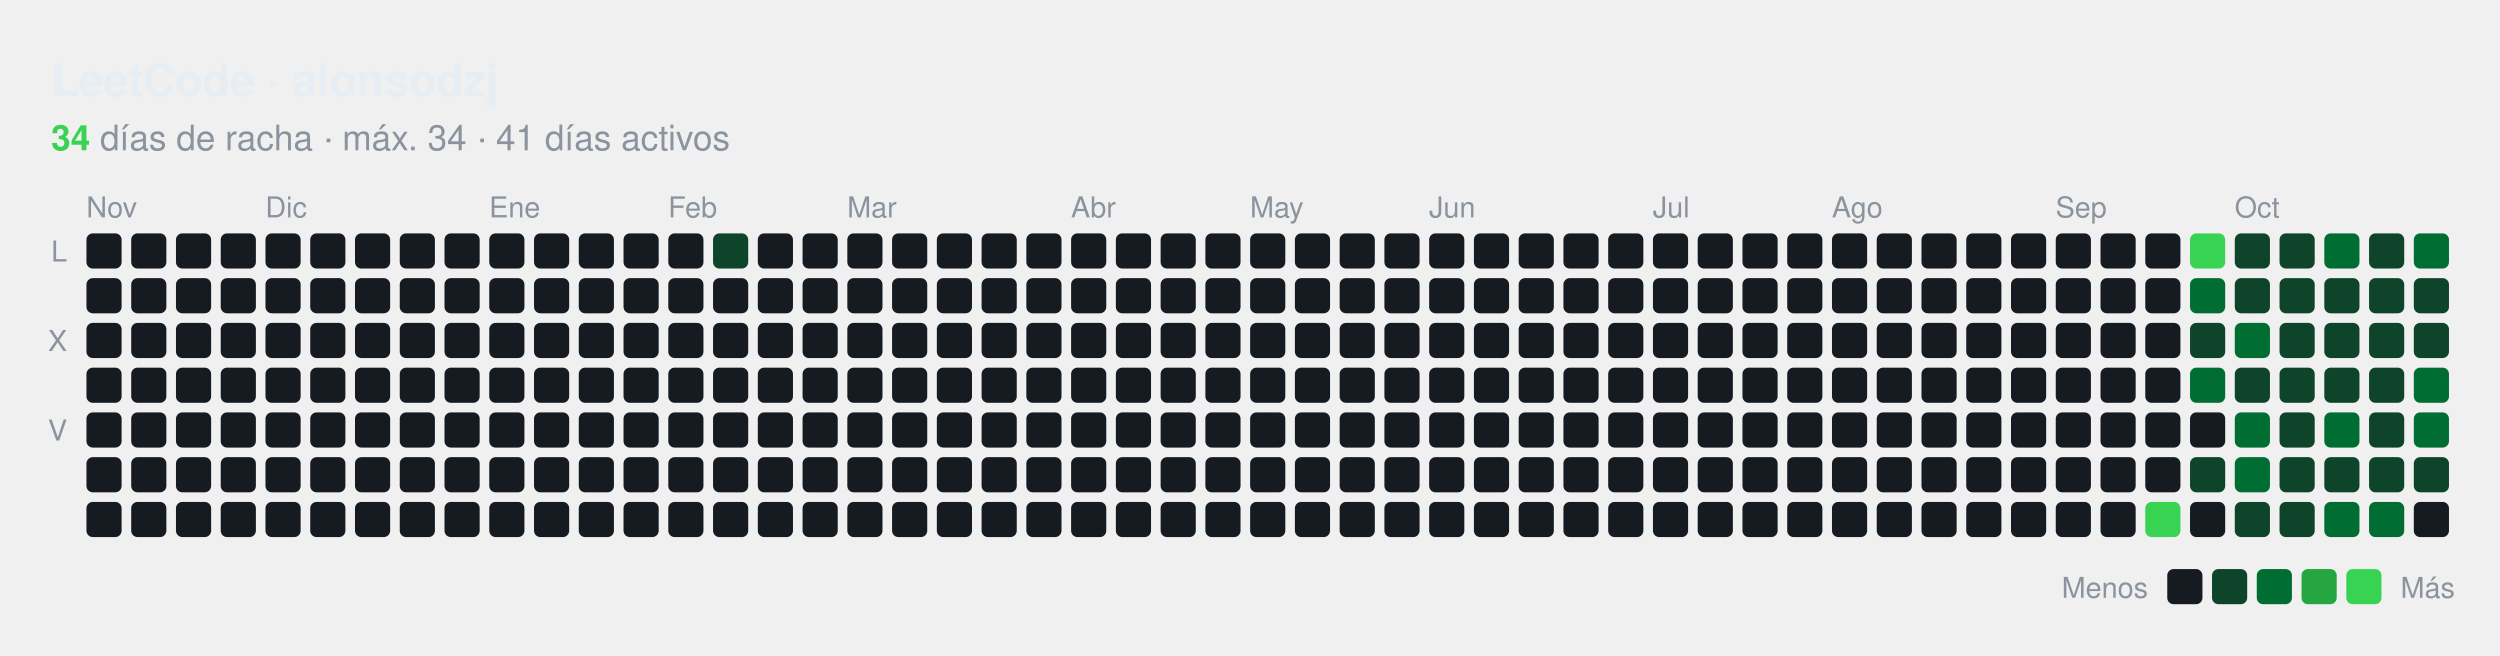
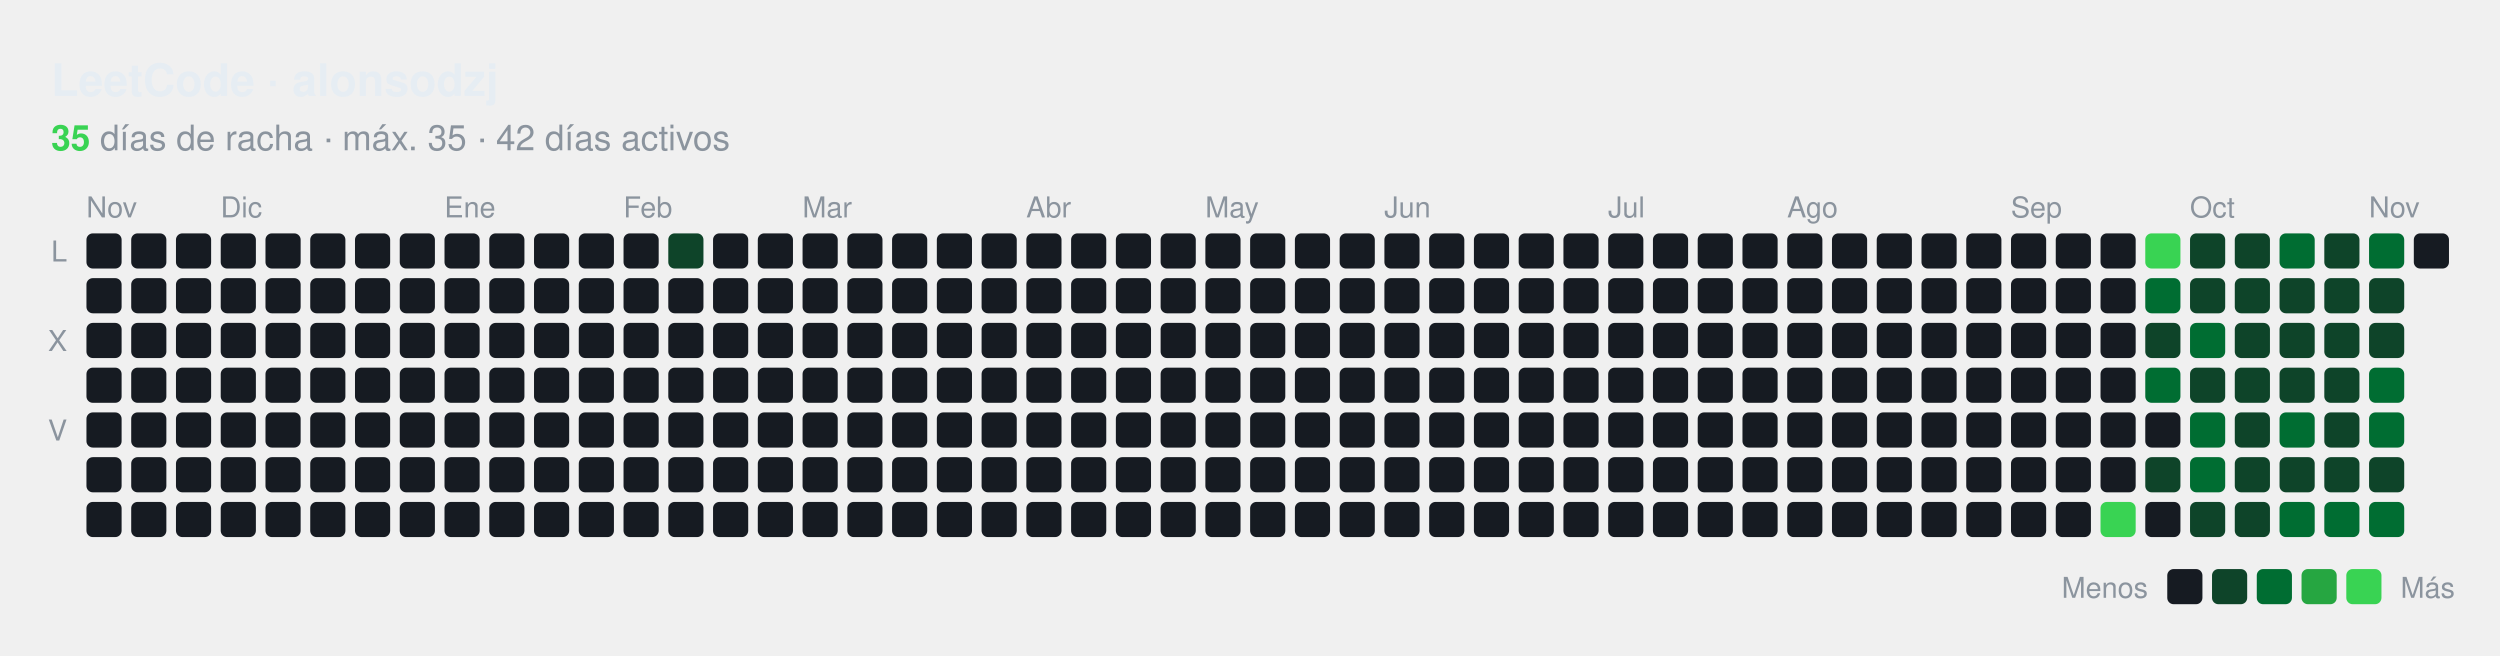
<svg xmlns="http://www.w3.org/2000/svg" id="hm-34e9a7f1" width="782" height="205" viewBox="0 0 782.0 205.0" role="img" aria-label="Actividad en LeetCode de alonsodzj">
  <style>text{font-family:-apple-system, BlinkMacSystemFont, 'Segoe UI', Helvetica, Arial, sans-serif;font-size:9px;letter-spacing:0px}.tt{font-family:-apple-system, BlinkMacSystemFont, 'Segoe UI', Helvetica, Arial, sans-serif;font-size:14px;font-weight:600}.st{font-size:11px}.ac{font-weight:700}.c{transform-box:fill-box;transform-origin:center;transition:opacity .15s,filter .15s}:root{--accent:#39d353}.bg{fill:none;stroke:none}.l0{fill:#161b22}.ti{fill:#e6edf3}.tx{fill:#8b949e}.ac{fill:#39d353}.today{stroke:#ffffff}.cb{stroke:#00000022}.l1{fill:#0e4429}.l2{fill:#006d32}.l3{fill:#26a641}.l4{fill:#39d353}.c:hover{opacity:.6}@media (prefers-color-scheme:light){:root{--accent:#1a7f37}.bg{fill:none;stroke:none}.l0{fill:#ebedf0}.ti{fill:#1f2328}.tx{fill:#57606a}.ac{fill:#1a7f37}.today{stroke:#1f2328}.cb{stroke:#00000022}.l1{fill:#9be9a8}.l2{fill:#40c463}.l3{fill:#30a14e}.l4{fill:#216e39}}</style>
  <rect class="bg" x="0.5" y="0.5" width="781.0" height="204.0" rx="8" stroke-width="1" />
  <text class="ti tt" x="16.0" y="30.0" text-anchor="start">LeetCode · alonsodzj</text>
  <text class="tx st" x="16.0" y="47.0" text-anchor="start">
-     <tspan class="ac">34</tspan> días de racha · máx. 34 · 41 días activos</text>
+     <tspan class="ac">35</tspan> días de racha · máx. 35 · 42 días activos</text>
  <text class="tx" x="27.0" y="68.0">Nov</text>
-   <text class="tx" x="83.0" y="68.0">Dic</text>
-   <text class="tx" x="153.0" y="68.0">Ene</text>
-   <text class="tx" x="209.0" y="68.0">Feb</text>
-   <text class="tx" x="265.0" y="68.0">Mar</text>
-   <text class="tx" x="335.0" y="68.0">Abr</text>
-   <text class="tx" x="391.0" y="68.0">May</text>
-   <text class="tx" x="447.0" y="68.0">Jun</text>
-   <text class="tx" x="517.0" y="68.0">Jul</text>
-   <text class="tx" x="573.0" y="68.0">Ago</text>
-   <text class="tx" x="643.0" y="68.0">Sep</text>
-   <text class="tx" x="699.0" y="68.0">Oct</text>
+   <text class="tx" x="69.0" y="68.0">Dic</text>
+   <text class="tx" x="139.0" y="68.0">Ene</text>
+   <text class="tx" x="195.0" y="68.0">Feb</text>
+   <text class="tx" x="251.0" y="68.0">Mar</text>
+   <text class="tx" x="321.0" y="68.0">Abr</text>
+   <text class="tx" x="377.0" y="68.0">May</text>
+   <text class="tx" x="433.0" y="68.0">Jun</text>
+   <text class="tx" x="503.0" y="68.0">Jul</text>
+   <text class="tx" x="559.0" y="68.0">Ago</text>
+   <text class="tx" x="629.0" y="68.0">Sep</text>
+   <text class="tx" x="685.0" y="68.0">Oct</text>
+   <text class="tx" x="741.0" y="68.0">Nov</text>
  <text class="tx" x="21.0" y="81.8" text-anchor="end">L</text>
  <text class="tx" x="21.0" y="109.8" text-anchor="end">X</text>
  <text class="tx" x="21.0" y="137.8" text-anchor="end">V</text>
  <rect class="c l0" x="27.04" y="73.00" width="11" height="11" rx="2.00" />
  <rect class="c l0" x="27.04" y="87.00" width="11" height="11" rx="2.00" />
  <rect class="c l0" x="27.04" y="101.00" width="11" height="11" rx="2.00" />
  <rect class="c l0" x="27.04" y="115.00" width="11" height="11" rx="2.00" />
  <rect class="c l0" x="27.04" y="129.00" width="11" height="11" rx="2.00" />
  <rect class="c l0" x="27.04" y="143.00" width="11" height="11" rx="2.00" />
  <rect class="c l0" x="27.04" y="157.00" width="11" height="11" rx="2.00" />
  <rect class="c l0" x="41.04" y="73.00" width="11" height="11" rx="2.00" />
  <rect class="c l0" x="41.04" y="87.00" width="11" height="11" rx="2.00" />
  <rect class="c l0" x="41.04" y="101.00" width="11" height="11" rx="2.00" />
  <rect class="c l0" x="41.04" y="115.00" width="11" height="11" rx="2.00" />
  <rect class="c l0" x="41.04" y="129.00" width="11" height="11" rx="2.00" />
  <rect class="c l0" x="41.04" y="143.00" width="11" height="11" rx="2.00" />
  <rect class="c l0" x="41.04" y="157.00" width="11" height="11" rx="2.00" />
  <rect class="c l0" x="55.04" y="73.00" width="11" height="11" rx="2.00" />
  <rect class="c l0" x="55.04" y="87.00" width="11" height="11" rx="2.00" />
  <rect class="c l0" x="55.04" y="101.00" width="11" height="11" rx="2.00" />
  <rect class="c l0" x="55.04" y="115.00" width="11" height="11" rx="2.00" />
  <rect class="c l0" x="55.04" y="129.00" width="11" height="11" rx="2.00" />
  <rect class="c l0" x="55.04" y="143.00" width="11" height="11" rx="2.00" />
  <rect class="c l0" x="55.04" y="157.00" width="11" height="11" rx="2.00" />
  <rect class="c l0" x="69.04" y="73.00" width="11" height="11" rx="2.00" />
  <rect class="c l0" x="69.04" y="87.00" width="11" height="11" rx="2.00" />
  <rect class="c l0" x="69.04" y="101.00" width="11" height="11" rx="2.00" />
  <rect class="c l0" x="69.04" y="115.00" width="11" height="11" rx="2.00" />
  <rect class="c l0" x="69.04" y="129.00" width="11" height="11" rx="2.00" />
  <rect class="c l0" x="69.04" y="143.00" width="11" height="11" rx="2.00" />
  <rect class="c l0" x="69.04" y="157.00" width="11" height="11" rx="2.00" />
  <rect class="c l0" x="83.04" y="73.00" width="11" height="11" rx="2.00" />
  <rect class="c l0" x="83.04" y="87.00" width="11" height="11" rx="2.00" />
  <rect class="c l0" x="83.04" y="101.00" width="11" height="11" rx="2.00" />
  <rect class="c l0" x="83.04" y="115.00" width="11" height="11" rx="2.00" />
  <rect class="c l0" x="83.04" y="129.00" width="11" height="11" rx="2.00" />
  <rect class="c l0" x="83.04" y="143.00" width="11" height="11" rx="2.00" />
  <rect class="c l0" x="83.04" y="157.00" width="11" height="11" rx="2.00" />
  <rect class="c l0" x="97.04" y="73.00" width="11" height="11" rx="2.00" />
  <rect class="c l0" x="97.04" y="87.00" width="11" height="11" rx="2.00" />
  <rect class="c l0" x="97.04" y="101.00" width="11" height="11" rx="2.00" />
  <rect class="c l0" x="97.04" y="115.00" width="11" height="11" rx="2.00" />
  <rect class="c l0" x="97.04" y="129.00" width="11" height="11" rx="2.00" />
  <rect class="c l0" x="97.04" y="143.00" width="11" height="11" rx="2.00" />
  <rect class="c l0" x="97.04" y="157.00" width="11" height="11" rx="2.00" />
  <rect class="c l0" x="111.04" y="73.00" width="11" height="11" rx="2.00" />
  <rect class="c l0" x="111.04" y="87.00" width="11" height="11" rx="2.00" />
  <rect class="c l0" x="111.04" y="101.00" width="11" height="11" rx="2.00" />
  <rect class="c l0" x="111.04" y="115.00" width="11" height="11" rx="2.00" />
  <rect class="c l0" x="111.04" y="129.00" width="11" height="11" rx="2.00" />
  <rect class="c l0" x="111.04" y="143.00" width="11" height="11" rx="2.00" />
  <rect class="c l0" x="111.04" y="157.00" width="11" height="11" rx="2.00" />
  <rect class="c l0" x="125.04" y="73.00" width="11" height="11" rx="2.00" />
  <rect class="c l0" x="125.04" y="87.00" width="11" height="11" rx="2.00" />
  <rect class="c l0" x="125.04" y="101.00" width="11" height="11" rx="2.00" />
  <rect class="c l0" x="125.04" y="115.00" width="11" height="11" rx="2.00" />
  <rect class="c l0" x="125.04" y="129.00" width="11" height="11" rx="2.00" />
  <rect class="c l0" x="125.04" y="143.00" width="11" height="11" rx="2.00" />
  <rect class="c l0" x="125.04" y="157.00" width="11" height="11" rx="2.00" />
  <rect class="c l0" x="139.04" y="73.00" width="11" height="11" rx="2.00" />
  <rect class="c l0" x="139.04" y="87.00" width="11" height="11" rx="2.00" />
  <rect class="c l0" x="139.04" y="101.00" width="11" height="11" rx="2.00" />
  <rect class="c l0" x="139.04" y="115.00" width="11" height="11" rx="2.00" />
  <rect class="c l0" x="139.04" y="129.00" width="11" height="11" rx="2.00" />
  <rect class="c l0" x="139.04" y="143.00" width="11" height="11" rx="2.00" />
  <rect class="c l0" x="139.04" y="157.00" width="11" height="11" rx="2.00" />
  <rect class="c l0" x="153.04" y="73.00" width="11" height="11" rx="2.00" />
  <rect class="c l0" x="153.04" y="87.00" width="11" height="11" rx="2.00" />
  <rect class="c l0" x="153.04" y="101.00" width="11" height="11" rx="2.00" />
  <rect class="c l0" x="153.04" y="115.00" width="11" height="11" rx="2.00" />
  <rect class="c l0" x="153.04" y="129.00" width="11" height="11" rx="2.00" />
  <rect class="c l0" x="153.04" y="143.00" width="11" height="11" rx="2.00" />
  <rect class="c l0" x="153.04" y="157.00" width="11" height="11" rx="2.00" />
  <rect class="c l0" x="167.04" y="73.00" width="11" height="11" rx="2.00" />
  <rect class="c l0" x="167.04" y="87.00" width="11" height="11" rx="2.00" />
  <rect class="c l0" x="167.04" y="101.00" width="11" height="11" rx="2.00" />
  <rect class="c l0" x="167.04" y="115.00" width="11" height="11" rx="2.00" />
  <rect class="c l0" x="167.04" y="129.00" width="11" height="11" rx="2.00" />
  <rect class="c l0" x="167.04" y="143.00" width="11" height="11" rx="2.00" />
  <rect class="c l0" x="167.04" y="157.00" width="11" height="11" rx="2.00" />
  <rect class="c l0" x="181.04" y="73.00" width="11" height="11" rx="2.00" />
  <rect class="c l0" x="181.04" y="87.00" width="11" height="11" rx="2.00" />
  <rect class="c l0" x="181.04" y="101.00" width="11" height="11" rx="2.00" />
  <rect class="c l0" x="181.04" y="115.00" width="11" height="11" rx="2.00" />
  <rect class="c l0" x="181.04" y="129.00" width="11" height="11" rx="2.00" />
  <rect class="c l0" x="181.04" y="143.00" width="11" height="11" rx="2.00" />
  <rect class="c l0" x="181.04" y="157.00" width="11" height="11" rx="2.00" />
  <rect class="c l0" x="195.04" y="73.00" width="11" height="11" rx="2.00" />
  <rect class="c l0" x="195.04" y="87.00" width="11" height="11" rx="2.00" />
  <rect class="c l0" x="195.04" y="101.00" width="11" height="11" rx="2.00" />
  <rect class="c l0" x="195.04" y="115.00" width="11" height="11" rx="2.00" />
  <rect class="c l0" x="195.04" y="129.00" width="11" height="11" rx="2.00" />
  <rect class="c l0" x="195.04" y="143.00" width="11" height="11" rx="2.00" />
  <rect class="c l0" x="195.04" y="157.00" width="11" height="11" rx="2.00" />
-   <rect class="c l0" x="209.04" y="73.00" width="11" height="11" rx="2.00" />
+   <rect class="c l1" x="209.04" y="73.00" width="11" height="11" rx="2.00" />
  <rect class="c l0" x="209.04" y="87.00" width="11" height="11" rx="2.00" />
  <rect class="c l0" x="209.04" y="101.00" width="11" height="11" rx="2.00" />
  <rect class="c l0" x="209.04" y="115.00" width="11" height="11" rx="2.00" />
  <rect class="c l0" x="209.04" y="129.00" width="11" height="11" rx="2.00" />
  <rect class="c l0" x="209.04" y="143.00" width="11" height="11" rx="2.00" />
  <rect class="c l0" x="209.04" y="157.00" width="11" height="11" rx="2.00" />
-   <rect class="c l1" x="223.04" y="73.00" width="11" height="11" rx="2.00" />
+   <rect class="c l0" x="223.04" y="73.00" width="11" height="11" rx="2.00" />
  <rect class="c l0" x="223.04" y="87.00" width="11" height="11" rx="2.00" />
  <rect class="c l0" x="223.04" y="101.00" width="11" height="11" rx="2.00" />
  <rect class="c l0" x="223.04" y="115.00" width="11" height="11" rx="2.00" />
  <rect class="c l0" x="223.04" y="129.00" width="11" height="11" rx="2.00" />
  <rect class="c l0" x="223.04" y="143.00" width="11" height="11" rx="2.00" />
  <rect class="c l0" x="223.04" y="157.00" width="11" height="11" rx="2.00" />
  <rect class="c l0" x="237.04" y="73.00" width="11" height="11" rx="2.00" />
  <rect class="c l0" x="237.04" y="87.00" width="11" height="11" rx="2.00" />
  <rect class="c l0" x="237.04" y="101.00" width="11" height="11" rx="2.00" />
  <rect class="c l0" x="237.04" y="115.00" width="11" height="11" rx="2.00" />
  <rect class="c l0" x="237.04" y="129.00" width="11" height="11" rx="2.00" />
  <rect class="c l0" x="237.04" y="143.00" width="11" height="11" rx="2.00" />
  <rect class="c l0" x="237.04" y="157.00" width="11" height="11" rx="2.00" />
  <rect class="c l0" x="251.04" y="73.00" width="11" height="11" rx="2.00" />
  <rect class="c l0" x="251.04" y="87.00" width="11" height="11" rx="2.00" />
  <rect class="c l0" x="251.04" y="101.00" width="11" height="11" rx="2.00" />
  <rect class="c l0" x="251.04" y="115.00" width="11" height="11" rx="2.00" />
  <rect class="c l0" x="251.04" y="129.00" width="11" height="11" rx="2.00" />
  <rect class="c l0" x="251.04" y="143.00" width="11" height="11" rx="2.00" />
  <rect class="c l0" x="251.04" y="157.00" width="11" height="11" rx="2.00" />
  <rect class="c l0" x="265.04" y="73.00" width="11" height="11" rx="2.00" />
  <rect class="c l0" x="265.04" y="87.00" width="11" height="11" rx="2.00" />
  <rect class="c l0" x="265.04" y="101.00" width="11" height="11" rx="2.00" />
  <rect class="c l0" x="265.04" y="115.00" width="11" height="11" rx="2.00" />
  <rect class="c l0" x="265.04" y="129.00" width="11" height="11" rx="2.00" />
  <rect class="c l0" x="265.04" y="143.00" width="11" height="11" rx="2.00" />
  <rect class="c l0" x="265.04" y="157.00" width="11" height="11" rx="2.00" />
  <rect class="c l0" x="279.04" y="73.00" width="11" height="11" rx="2.00" />
  <rect class="c l0" x="279.04" y="87.00" width="11" height="11" rx="2.00" />
  <rect class="c l0" x="279.04" y="101.00" width="11" height="11" rx="2.00" />
  <rect class="c l0" x="279.04" y="115.00" width="11" height="11" rx="2.00" />
  <rect class="c l0" x="279.04" y="129.00" width="11" height="11" rx="2.00" />
  <rect class="c l0" x="279.04" y="143.00" width="11" height="11" rx="2.00" />
  <rect class="c l0" x="279.04" y="157.00" width="11" height="11" rx="2.00" />
  <rect class="c l0" x="293.04" y="73.00" width="11" height="11" rx="2.00" />
  <rect class="c l0" x="293.04" y="87.00" width="11" height="11" rx="2.00" />
  <rect class="c l0" x="293.04" y="101.00" width="11" height="11" rx="2.00" />
  <rect class="c l0" x="293.04" y="115.00" width="11" height="11" rx="2.00" />
  <rect class="c l0" x="293.04" y="129.00" width="11" height="11" rx="2.00" />
  <rect class="c l0" x="293.04" y="143.00" width="11" height="11" rx="2.00" />
  <rect class="c l0" x="293.04" y="157.00" width="11" height="11" rx="2.00" />
  <rect class="c l0" x="307.04" y="73.00" width="11" height="11" rx="2.00" />
  <rect class="c l0" x="307.04" y="87.00" width="11" height="11" rx="2.00" />
  <rect class="c l0" x="307.04" y="101.00" width="11" height="11" rx="2.00" />
  <rect class="c l0" x="307.04" y="115.00" width="11" height="11" rx="2.00" />
  <rect class="c l0" x="307.04" y="129.00" width="11" height="11" rx="2.00" />
  <rect class="c l0" x="307.04" y="143.00" width="11" height="11" rx="2.00" />
  <rect class="c l0" x="307.04" y="157.00" width="11" height="11" rx="2.00" />
  <rect class="c l0" x="321.04" y="73.00" width="11" height="11" rx="2.00" />
  <rect class="c l0" x="321.04" y="87.00" width="11" height="11" rx="2.00" />
  <rect class="c l0" x="321.04" y="101.00" width="11" height="11" rx="2.00" />
  <rect class="c l0" x="321.04" y="115.00" width="11" height="11" rx="2.00" />
  <rect class="c l0" x="321.04" y="129.00" width="11" height="11" rx="2.00" />
  <rect class="c l0" x="321.04" y="143.00" width="11" height="11" rx="2.00" />
  <rect class="c l0" x="321.04" y="157.00" width="11" height="11" rx="2.00" />
  <rect class="c l0" x="335.04" y="73.00" width="11" height="11" rx="2.00" />
  <rect class="c l0" x="335.04" y="87.00" width="11" height="11" rx="2.00" />
  <rect class="c l0" x="335.04" y="101.00" width="11" height="11" rx="2.00" />
  <rect class="c l0" x="335.04" y="115.00" width="11" height="11" rx="2.00" />
  <rect class="c l0" x="335.04" y="129.00" width="11" height="11" rx="2.00" />
  <rect class="c l0" x="335.04" y="143.00" width="11" height="11" rx="2.00" />
  <rect class="c l0" x="335.04" y="157.00" width="11" height="11" rx="2.00" />
  <rect class="c l0" x="349.04" y="73.00" width="11" height="11" rx="2.00" />
  <rect class="c l0" x="349.04" y="87.00" width="11" height="11" rx="2.00" />
  <rect class="c l0" x="349.04" y="101.00" width="11" height="11" rx="2.00" />
  <rect class="c l0" x="349.04" y="115.00" width="11" height="11" rx="2.00" />
  <rect class="c l0" x="349.04" y="129.00" width="11" height="11" rx="2.00" />
  <rect class="c l0" x="349.04" y="143.00" width="11" height="11" rx="2.00" />
  <rect class="c l0" x="349.04" y="157.00" width="11" height="11" rx="2.00" />
  <rect class="c l0" x="363.04" y="73.00" width="11" height="11" rx="2.00" />
  <rect class="c l0" x="363.04" y="87.00" width="11" height="11" rx="2.00" />
  <rect class="c l0" x="363.04" y="101.00" width="11" height="11" rx="2.00" />
  <rect class="c l0" x="363.04" y="115.00" width="11" height="11" rx="2.00" />
  <rect class="c l0" x="363.04" y="129.00" width="11" height="11" rx="2.00" />
  <rect class="c l0" x="363.04" y="143.00" width="11" height="11" rx="2.00" />
  <rect class="c l0" x="363.04" y="157.00" width="11" height="11" rx="2.00" />
  <rect class="c l0" x="377.04" y="73.00" width="11" height="11" rx="2.00" />
  <rect class="c l0" x="377.04" y="87.00" width="11" height="11" rx="2.00" />
  <rect class="c l0" x="377.04" y="101.00" width="11" height="11" rx="2.00" />
  <rect class="c l0" x="377.04" y="115.00" width="11" height="11" rx="2.00" />
  <rect class="c l0" x="377.04" y="129.00" width="11" height="11" rx="2.00" />
  <rect class="c l0" x="377.04" y="143.00" width="11" height="11" rx="2.00" />
  <rect class="c l0" x="377.04" y="157.00" width="11" height="11" rx="2.00" />
  <rect class="c l0" x="391.04" y="73.00" width="11" height="11" rx="2.00" />
  <rect class="c l0" x="391.04" y="87.00" width="11" height="11" rx="2.00" />
  <rect class="c l0" x="391.04" y="101.00" width="11" height="11" rx="2.00" />
  <rect class="c l0" x="391.04" y="115.00" width="11" height="11" rx="2.00" />
  <rect class="c l0" x="391.04" y="129.00" width="11" height="11" rx="2.00" />
  <rect class="c l0" x="391.04" y="143.00" width="11" height="11" rx="2.00" />
  <rect class="c l0" x="391.04" y="157.00" width="11" height="11" rx="2.00" />
  <rect class="c l0" x="405.04" y="73.00" width="11" height="11" rx="2.00" />
  <rect class="c l0" x="405.04" y="87.00" width="11" height="11" rx="2.00" />
  <rect class="c l0" x="405.04" y="101.00" width="11" height="11" rx="2.00" />
  <rect class="c l0" x="405.04" y="115.00" width="11" height="11" rx="2.00" />
  <rect class="c l0" x="405.04" y="129.00" width="11" height="11" rx="2.00" />
  <rect class="c l0" x="405.04" y="143.00" width="11" height="11" rx="2.00" />
  <rect class="c l0" x="405.04" y="157.00" width="11" height="11" rx="2.00" />
  <rect class="c l0" x="419.04" y="73.00" width="11" height="11" rx="2.00" />
  <rect class="c l0" x="419.04" y="87.00" width="11" height="11" rx="2.00" />
  <rect class="c l0" x="419.04" y="101.00" width="11" height="11" rx="2.00" />
  <rect class="c l0" x="419.04" y="115.00" width="11" height="11" rx="2.00" />
  <rect class="c l0" x="419.04" y="129.00" width="11" height="11" rx="2.00" />
  <rect class="c l0" x="419.04" y="143.00" width="11" height="11" rx="2.00" />
  <rect class="c l0" x="419.04" y="157.00" width="11" height="11" rx="2.00" />
  <rect class="c l0" x="433.04" y="73.00" width="11" height="11" rx="2.00" />
  <rect class="c l0" x="433.04" y="87.00" width="11" height="11" rx="2.00" />
  <rect class="c l0" x="433.04" y="101.00" width="11" height="11" rx="2.00" />
  <rect class="c l0" x="433.04" y="115.00" width="11" height="11" rx="2.00" />
  <rect class="c l0" x="433.04" y="129.00" width="11" height="11" rx="2.00" />
  <rect class="c l0" x="433.04" y="143.00" width="11" height="11" rx="2.00" />
  <rect class="c l0" x="433.04" y="157.00" width="11" height="11" rx="2.00" />
  <rect class="c l0" x="447.04" y="73.00" width="11" height="11" rx="2.00" />
  <rect class="c l0" x="447.04" y="87.00" width="11" height="11" rx="2.00" />
  <rect class="c l0" x="447.04" y="101.00" width="11" height="11" rx="2.00" />
  <rect class="c l0" x="447.04" y="115.00" width="11" height="11" rx="2.00" />
  <rect class="c l0" x="447.04" y="129.00" width="11" height="11" rx="2.00" />
  <rect class="c l0" x="447.04" y="143.00" width="11" height="11" rx="2.00" />
  <rect class="c l0" x="447.04" y="157.00" width="11" height="11" rx="2.00" />
  <rect class="c l0" x="461.04" y="73.00" width="11" height="11" rx="2.00" />
  <rect class="c l0" x="461.04" y="87.00" width="11" height="11" rx="2.00" />
  <rect class="c l0" x="461.04" y="101.00" width="11" height="11" rx="2.00" />
  <rect class="c l0" x="461.04" y="115.00" width="11" height="11" rx="2.00" />
  <rect class="c l0" x="461.04" y="129.00" width="11" height="11" rx="2.00" />
  <rect class="c l0" x="461.04" y="143.00" width="11" height="11" rx="2.00" />
  <rect class="c l0" x="461.04" y="157.00" width="11" height="11" rx="2.00" />
  <rect class="c l0" x="475.04" y="73.00" width="11" height="11" rx="2.00" />
  <rect class="c l0" x="475.04" y="87.00" width="11" height="11" rx="2.00" />
  <rect class="c l0" x="475.04" y="101.00" width="11" height="11" rx="2.00" />
  <rect class="c l0" x="475.04" y="115.00" width="11" height="11" rx="2.00" />
  <rect class="c l0" x="475.04" y="129.00" width="11" height="11" rx="2.00" />
  <rect class="c l0" x="475.04" y="143.00" width="11" height="11" rx="2.00" />
  <rect class="c l0" x="475.04" y="157.00" width="11" height="11" rx="2.00" />
  <rect class="c l0" x="489.04" y="73.00" width="11" height="11" rx="2.00" />
  <rect class="c l0" x="489.04" y="87.00" width="11" height="11" rx="2.00" />
  <rect class="c l0" x="489.04" y="101.00" width="11" height="11" rx="2.00" />
  <rect class="c l0" x="489.04" y="115.00" width="11" height="11" rx="2.00" />
  <rect class="c l0" x="489.04" y="129.00" width="11" height="11" rx="2.00" />
  <rect class="c l0" x="489.04" y="143.00" width="11" height="11" rx="2.00" />
  <rect class="c l0" x="489.04" y="157.00" width="11" height="11" rx="2.00" />
  <rect class="c l0" x="503.04" y="73.00" width="11" height="11" rx="2.00" />
  <rect class="c l0" x="503.04" y="87.00" width="11" height="11" rx="2.00" />
  <rect class="c l0" x="503.04" y="101.00" width="11" height="11" rx="2.00" />
  <rect class="c l0" x="503.04" y="115.00" width="11" height="11" rx="2.00" />
  <rect class="c l0" x="503.04" y="129.00" width="11" height="11" rx="2.00" />
  <rect class="c l0" x="503.04" y="143.00" width="11" height="11" rx="2.00" />
  <rect class="c l0" x="503.04" y="157.00" width="11" height="11" rx="2.00" />
  <rect class="c l0" x="517.04" y="73.00" width="11" height="11" rx="2.00" />
  <rect class="c l0" x="517.04" y="87.00" width="11" height="11" rx="2.00" />
  <rect class="c l0" x="517.04" y="101.00" width="11" height="11" rx="2.00" />
  <rect class="c l0" x="517.04" y="115.00" width="11" height="11" rx="2.00" />
  <rect class="c l0" x="517.04" y="129.00" width="11" height="11" rx="2.00" />
  <rect class="c l0" x="517.04" y="143.00" width="11" height="11" rx="2.00" />
  <rect class="c l0" x="517.04" y="157.00" width="11" height="11" rx="2.00" />
  <rect class="c l0" x="531.04" y="73.00" width="11" height="11" rx="2.00" />
  <rect class="c l0" x="531.04" y="87.00" width="11" height="11" rx="2.00" />
  <rect class="c l0" x="531.04" y="101.00" width="11" height="11" rx="2.00" />
  <rect class="c l0" x="531.04" y="115.00" width="11" height="11" rx="2.00" />
  <rect class="c l0" x="531.04" y="129.00" width="11" height="11" rx="2.00" />
  <rect class="c l0" x="531.04" y="143.00" width="11" height="11" rx="2.00" />
  <rect class="c l0" x="531.04" y="157.00" width="11" height="11" rx="2.00" />
  <rect class="c l0" x="545.04" y="73.00" width="11" height="11" rx="2.00" />
  <rect class="c l0" x="545.04" y="87.00" width="11" height="11" rx="2.00" />
  <rect class="c l0" x="545.04" y="101.00" width="11" height="11" rx="2.00" />
  <rect class="c l0" x="545.04" y="115.00" width="11" height="11" rx="2.00" />
  <rect class="c l0" x="545.04" y="129.00" width="11" height="11" rx="2.00" />
  <rect class="c l0" x="545.04" y="143.00" width="11" height="11" rx="2.00" />
  <rect class="c l0" x="545.04" y="157.00" width="11" height="11" rx="2.00" />
  <rect class="c l0" x="559.04" y="73.00" width="11" height="11" rx="2.00" />
  <rect class="c l0" x="559.04" y="87.00" width="11" height="11" rx="2.00" />
  <rect class="c l0" x="559.04" y="101.00" width="11" height="11" rx="2.00" />
  <rect class="c l0" x="559.04" y="115.00" width="11" height="11" rx="2.00" />
  <rect class="c l0" x="559.04" y="129.00" width="11" height="11" rx="2.00" />
  <rect class="c l0" x="559.04" y="143.00" width="11" height="11" rx="2.00" />
  <rect class="c l0" x="559.04" y="157.00" width="11" height="11" rx="2.00" />
  <rect class="c l0" x="573.04" y="73.00" width="11" height="11" rx="2.00" />
  <rect class="c l0" x="573.04" y="87.00" width="11" height="11" rx="2.00" />
  <rect class="c l0" x="573.04" y="101.00" width="11" height="11" rx="2.00" />
  <rect class="c l0" x="573.04" y="115.00" width="11" height="11" rx="2.00" />
  <rect class="c l0" x="573.04" y="129.00" width="11" height="11" rx="2.00" />
  <rect class="c l0" x="573.04" y="143.00" width="11" height="11" rx="2.00" />
  <rect class="c l0" x="573.04" y="157.00" width="11" height="11" rx="2.00" />
  <rect class="c l0" x="587.04" y="73.00" width="11" height="11" rx="2.00" />
  <rect class="c l0" x="587.04" y="87.00" width="11" height="11" rx="2.00" />
  <rect class="c l0" x="587.04" y="101.00" width="11" height="11" rx="2.00" />
  <rect class="c l0" x="587.04" y="115.00" width="11" height="11" rx="2.00" />
  <rect class="c l0" x="587.04" y="129.00" width="11" height="11" rx="2.00" />
  <rect class="c l0" x="587.04" y="143.00" width="11" height="11" rx="2.00" />
  <rect class="c l0" x="587.04" y="157.00" width="11" height="11" rx="2.00" />
  <rect class="c l0" x="601.04" y="73.00" width="11" height="11" rx="2.00" />
  <rect class="c l0" x="601.04" y="87.00" width="11" height="11" rx="2.00" />
  <rect class="c l0" x="601.04" y="101.00" width="11" height="11" rx="2.00" />
  <rect class="c l0" x="601.04" y="115.00" width="11" height="11" rx="2.00" />
  <rect class="c l0" x="601.04" y="129.00" width="11" height="11" rx="2.00" />
  <rect class="c l0" x="601.04" y="143.00" width="11" height="11" rx="2.00" />
  <rect class="c l0" x="601.04" y="157.00" width="11" height="11" rx="2.00" />
  <rect class="c l0" x="615.04" y="73.00" width="11" height="11" rx="2.00" />
  <rect class="c l0" x="615.04" y="87.00" width="11" height="11" rx="2.00" />
  <rect class="c l0" x="615.04" y="101.00" width="11" height="11" rx="2.00" />
  <rect class="c l0" x="615.04" y="115.00" width="11" height="11" rx="2.00" />
  <rect class="c l0" x="615.04" y="129.00" width="11" height="11" rx="2.00" />
  <rect class="c l0" x="615.04" y="143.00" width="11" height="11" rx="2.00" />
  <rect class="c l0" x="615.04" y="157.00" width="11" height="11" rx="2.00" />
  <rect class="c l0" x="629.04" y="73.00" width="11" height="11" rx="2.00" />
  <rect class="c l0" x="629.04" y="87.00" width="11" height="11" rx="2.00" />
  <rect class="c l0" x="629.04" y="101.00" width="11" height="11" rx="2.00" />
  <rect class="c l0" x="629.04" y="115.00" width="11" height="11" rx="2.00" />
  <rect class="c l0" x="629.04" y="129.00" width="11" height="11" rx="2.00" />
  <rect class="c l0" x="629.04" y="143.00" width="11" height="11" rx="2.00" />
  <rect class="c l0" x="629.04" y="157.00" width="11" height="11" rx="2.00" />
  <rect class="c l0" x="643.04" y="73.00" width="11" height="11" rx="2.00" />
  <rect class="c l0" x="643.04" y="87.00" width="11" height="11" rx="2.00" />
  <rect class="c l0" x="643.04" y="101.00" width="11" height="11" rx="2.00" />
  <rect class="c l0" x="643.04" y="115.00" width="11" height="11" rx="2.00" />
  <rect class="c l0" x="643.04" y="129.00" width="11" height="11" rx="2.00" />
  <rect class="c l0" x="643.04" y="143.00" width="11" height="11" rx="2.00" />
  <rect class="c l0" x="643.04" y="157.00" width="11" height="11" rx="2.00" />
  <rect class="c l0" x="657.04" y="73.00" width="11" height="11" rx="2.00" />
  <rect class="c l0" x="657.04" y="87.00" width="11" height="11" rx="2.00" />
  <rect class="c l0" x="657.04" y="101.00" width="11" height="11" rx="2.00" />
  <rect class="c l0" x="657.04" y="115.00" width="11" height="11" rx="2.00" />
  <rect class="c l0" x="657.04" y="129.00" width="11" height="11" rx="2.00" />
  <rect class="c l0" x="657.04" y="143.00" width="11" height="11" rx="2.00" />
-   <rect class="c l0" x="657.04" y="157.00" width="11" height="11" rx="2.00" />
-   <rect class="c l0" x="671.04" y="73.00" width="11" height="11" rx="2.00" />
-   <rect class="c l0" x="671.04" y="87.00" width="11" height="11" rx="2.00" />
-   <rect class="c l0" x="671.04" y="101.00" width="11" height="11" rx="2.00" />
-   <rect class="c l0" x="671.04" y="115.00" width="11" height="11" rx="2.00" />
+   <rect class="c l4" x="657.04" y="157.00" width="11" height="11" rx="2.00" />
+   <rect class="c l4" x="671.04" y="73.00" width="11" height="11" rx="2.00" />
+   <rect class="c l2" x="671.04" y="87.00" width="11" height="11" rx="2.00" />
+   <rect class="c l1" x="671.04" y="101.00" width="11" height="11" rx="2.00" />
+   <rect class="c l2" x="671.04" y="115.00" width="11" height="11" rx="2.00" />
  <rect class="c l0" x="671.04" y="129.00" width="11" height="11" rx="2.00" />
-   <rect class="c l0" x="671.04" y="143.00" width="11" height="11" rx="2.00" />
-   <rect class="c l4" x="671.04" y="157.00" width="11" height="11" rx="2.00" />
-   <rect class="c l4" x="685.04" y="73.00" width="11" height="11" rx="2.00" />
-   <rect class="c l2" x="685.04" y="87.00" width="11" height="11" rx="2.00" />
-   <rect class="c l1" x="685.04" y="101.00" width="11" height="11" rx="2.00" />
-   <rect class="c l2" x="685.04" y="115.00" width="11" height="11" rx="2.00" />
-   <rect class="c l0" x="685.04" y="129.00" width="11" height="11" rx="2.00" />
-   <rect class="c l1" x="685.04" y="143.00" width="11" height="11" rx="2.00" />
-   <rect class="c l0" x="685.04" y="157.00" width="11" height="11" rx="2.00" />
+   <rect class="c l1" x="671.04" y="143.00" width="11" height="11" rx="2.00" />
+   <rect class="c l0" x="671.04" y="157.00" width="11" height="11" rx="2.00" />
+   <rect class="c l1" x="685.04" y="73.00" width="11" height="11" rx="2.00" />
+   <rect class="c l1" x="685.04" y="87.00" width="11" height="11" rx="2.00" />
+   <rect class="c l2" x="685.04" y="101.00" width="11" height="11" rx="2.00" />
+   <rect class="c l1" x="685.04" y="115.00" width="11" height="11" rx="2.00" />
+   <rect class="c l2" x="685.04" y="129.00" width="11" height="11" rx="2.00" />
+   <rect class="c l2" x="685.04" y="143.00" width="11" height="11" rx="2.00" />
+   <rect class="c l1" x="685.04" y="157.00" width="11" height="11" rx="2.00" />
  <rect class="c l1" x="699.04" y="73.00" width="11" height="11" rx="2.00" />
  <rect class="c l1" x="699.04" y="87.00" width="11" height="11" rx="2.00" />
-   <rect class="c l2" x="699.04" y="101.00" width="11" height="11" rx="2.00" />
+   <rect class="c l1" x="699.04" y="101.00" width="11" height="11" rx="2.00" />
  <rect class="c l1" x="699.04" y="115.00" width="11" height="11" rx="2.00" />
-   <rect class="c l2" x="699.04" y="129.00" width="11" height="11" rx="2.00" />
-   <rect class="c l2" x="699.04" y="143.00" width="11" height="11" rx="2.00" />
+   <rect class="c l1" x="699.04" y="129.00" width="11" height="11" rx="2.00" />
+   <rect class="c l1" x="699.04" y="143.00" width="11" height="11" rx="2.00" />
  <rect class="c l1" x="699.04" y="157.00" width="11" height="11" rx="2.00" />
-   <rect class="c l1" x="713.04" y="73.00" width="11" height="11" rx="2.00" />
+   <rect class="c l2" x="713.04" y="73.00" width="11" height="11" rx="2.00" />
  <rect class="c l1" x="713.04" y="87.00" width="11" height="11" rx="2.00" />
  <rect class="c l1" x="713.04" y="101.00" width="11" height="11" rx="2.00" />
  <rect class="c l1" x="713.04" y="115.00" width="11" height="11" rx="2.00" />
-   <rect class="c l1" x="713.04" y="129.00" width="11" height="11" rx="2.00" />
+   <rect class="c l2" x="713.04" y="129.00" width="11" height="11" rx="2.00" />
  <rect class="c l1" x="713.04" y="143.00" width="11" height="11" rx="2.00" />
-   <rect class="c l1" x="713.04" y="157.00" width="11" height="11" rx="2.00" />
-   <rect class="c l2" x="727.04" y="73.00" width="11" height="11" rx="2.00" />
+   <rect class="c l2" x="713.04" y="157.00" width="11" height="11" rx="2.00" />
+   <rect class="c l1" x="727.04" y="73.00" width="11" height="11" rx="2.00" />
  <rect class="c l1" x="727.04" y="87.00" width="11" height="11" rx="2.00" />
  <rect class="c l1" x="727.04" y="101.00" width="11" height="11" rx="2.00" />
  <rect class="c l1" x="727.04" y="115.00" width="11" height="11" rx="2.00" />
-   <rect class="c l2" x="727.04" y="129.00" width="11" height="11" rx="2.00" />
+   <rect class="c l1" x="727.04" y="129.00" width="11" height="11" rx="2.00" />
  <rect class="c l1" x="727.04" y="143.00" width="11" height="11" rx="2.00" />
  <rect class="c l2" x="727.04" y="157.00" width="11" height="11" rx="2.00" />
-   <rect class="c l1" x="741.04" y="73.00" width="11" height="11" rx="2.00" />
+   <rect class="c l2" x="741.04" y="73.00" width="11" height="11" rx="2.00" />
  <rect class="c l1" x="741.04" y="87.00" width="11" height="11" rx="2.00" />
  <rect class="c l1" x="741.04" y="101.00" width="11" height="11" rx="2.00" />
-   <rect class="c l1" x="741.04" y="115.00" width="11" height="11" rx="2.00" />
-   <rect class="c l1" x="741.04" y="129.00" width="11" height="11" rx="2.00" />
+   <rect class="c l2" x="741.04" y="115.00" width="11" height="11" rx="2.00" />
+   <rect class="c l2" x="741.04" y="129.00" width="11" height="11" rx="2.00" />
  <rect class="c l1" x="741.04" y="143.00" width="11" height="11" rx="2.00" />
  <rect class="c l2" x="741.04" y="157.00" width="11" height="11" rx="2.00" />
-   <rect class="c l2" x="755.04" y="73.00" width="11" height="11" rx="2.00" />
-   <rect class="c l1" x="755.04" y="87.00" width="11" height="11" rx="2.00" />
-   <rect class="c l1" x="755.04" y="101.00" width="11" height="11" rx="2.00" />
-   <rect class="c l2" x="755.04" y="115.00" width="11" height="11" rx="2.00" />
-   <rect class="c l2" x="755.04" y="129.00" width="11" height="11" rx="2.00" />
-   <rect class="c l1" x="755.04" y="143.00" width="11" height="11" rx="2.00" />
-   <rect class="c l0" x="755.04" y="157.00" width="11" height="11" rx="2.00" />
+   <rect class="c l0" x="755.04" y="73.00" width="11" height="11" rx="2.00" />
  <text class="tx" x="671.9" y="187.0" text-anchor="end">Menos</text>
  <rect class="l0" x="677.92" y="178.00" width="11" height="11" rx="2.00" />
  <rect class="l1" x="691.92" y="178.00" width="11" height="11" rx="2.00" />
  <rect class="l2" x="705.92" y="178.00" width="11" height="11" rx="2.00" />
  <rect class="l3" x="719.92" y="178.00" width="11" height="11" rx="2.00" />
  <rect class="l4" x="733.92" y="178.00" width="11" height="11" rx="2.00" />
  <text class="tx" x="750.9" y="187.0">Más</text>
</svg>
